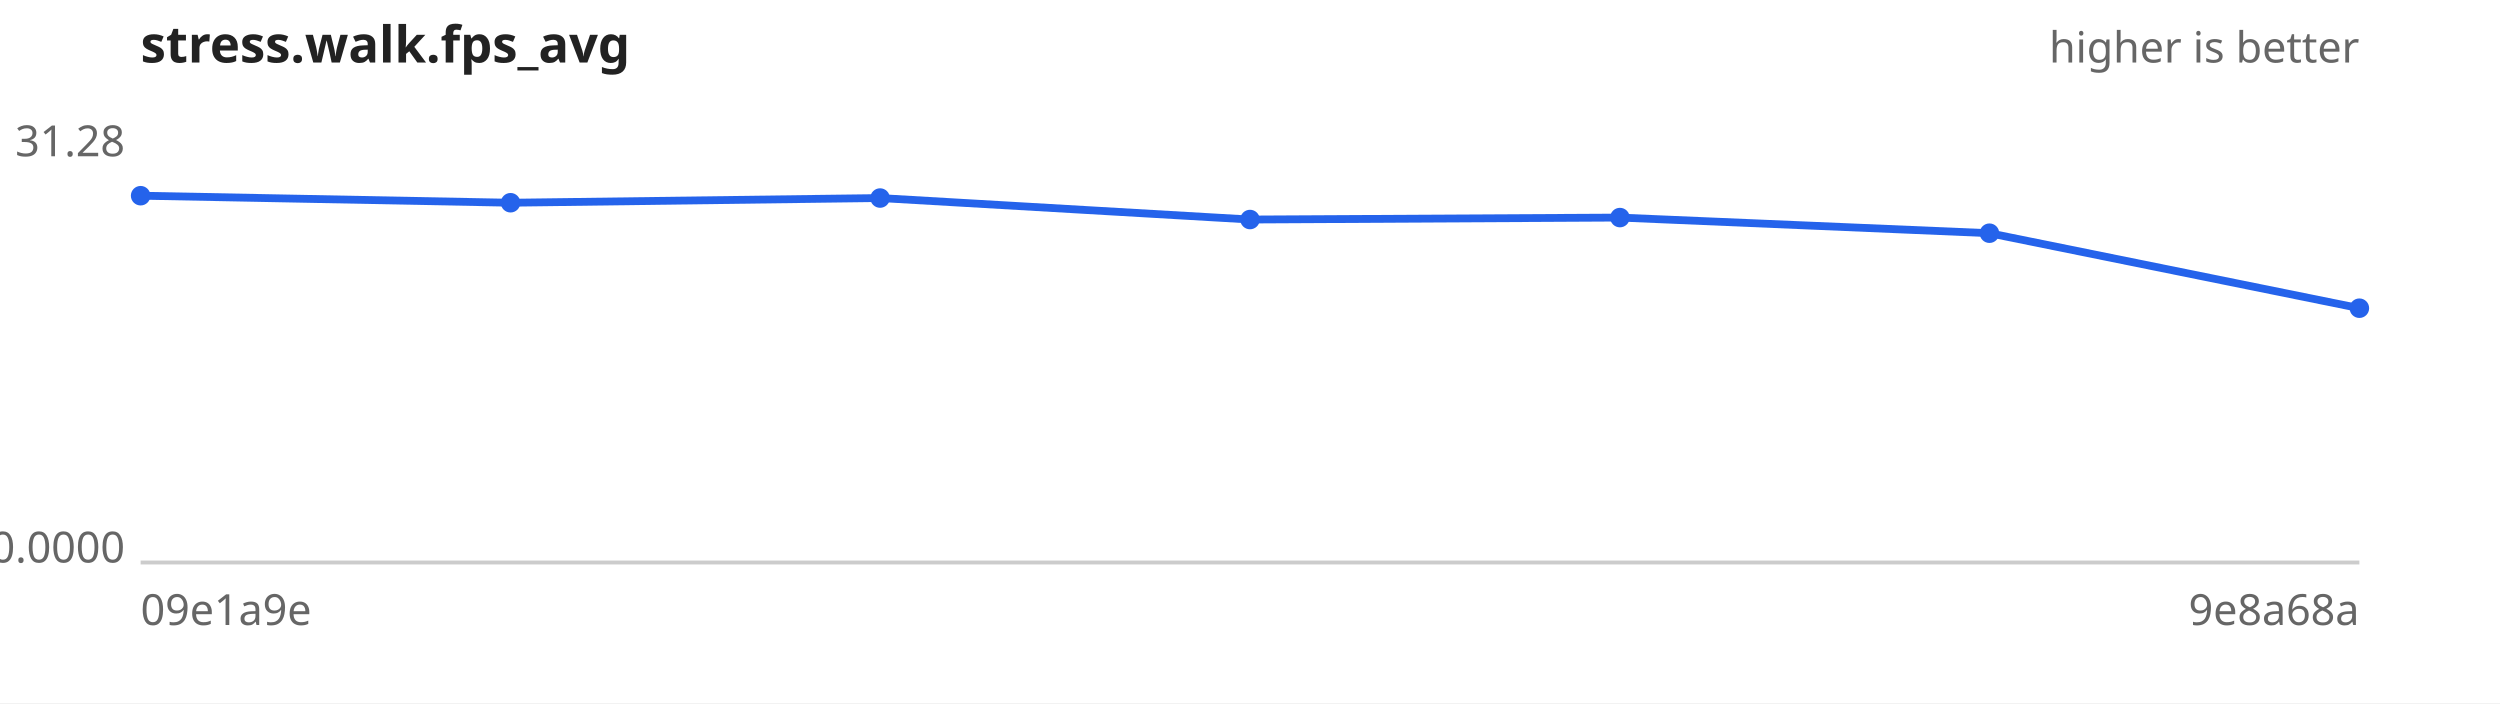
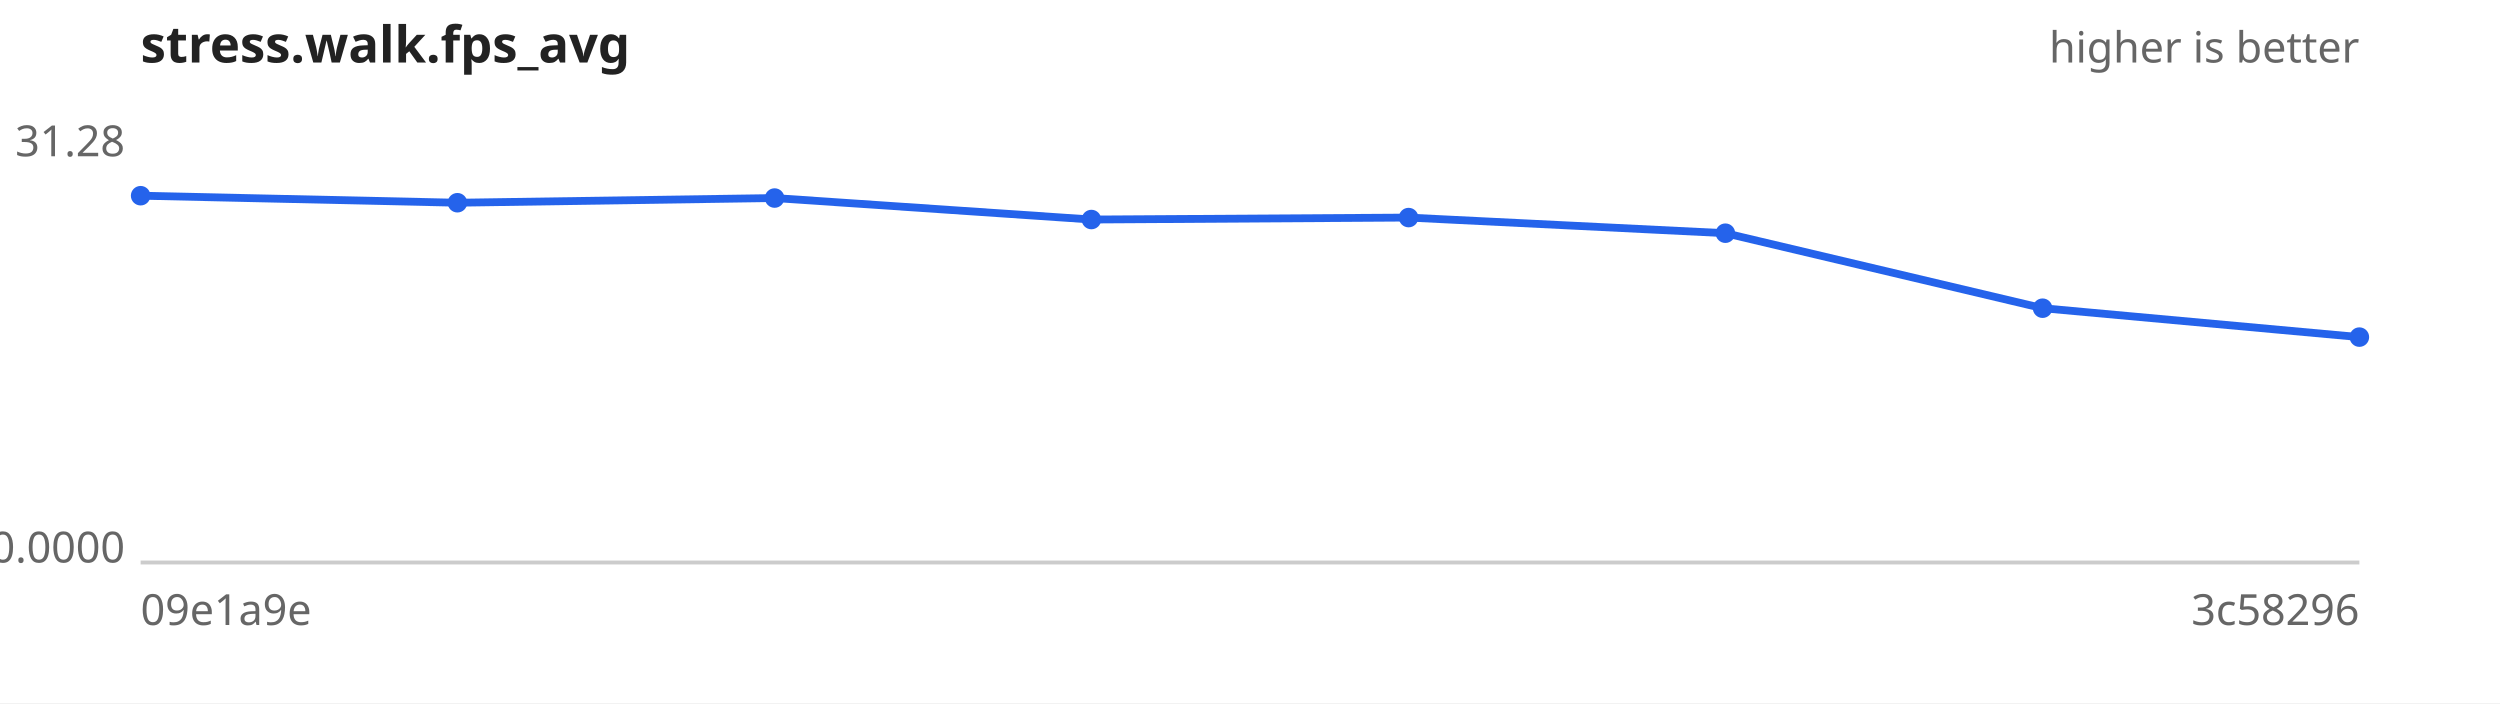
<svg xmlns="http://www.w3.org/2000/svg" width="640" height="180" viewBox="0 0 640 180" font-family="sans-serif" font-size="11">
  <rect width="640" height="180" fill="#ffffff" />
  <text x="36" y="16" font-size="13" font-weight="bold" fill="#222">stress.walk.fps_avg</text>
  <text x="604" y="16" text-anchor="end" fill="#666">higher is better</text>
  <line x1="36" y1="144" x2="604" y2="144" stroke="#ccc" />
  <text x="32" y="40.0" text-anchor="end" fill="#666">31.28</text>
  <text x="32" y="144.0" text-anchor="end" fill="#666">0.0000</text>
  <text x="36" y="160" fill="#666">09e1a9e</text>
-   <text x="604" y="160" text-anchor="end" fill="#666">9e8a68a</text>
-   <path d="M36.0,50.1 L130.7,51.9 L225.3,50.7 L320.0,56.2 L414.7,55.7 L509.3,59.7 L604.0,78.9" fill="none" stroke="#2563eb" stroke-width="2" />
+   <text x="604" y="160" text-anchor="end" fill="#666">3c58296</text>
+   <path d="M36.0,50.1 L117.1,51.9 L198.3,50.7 L279.4,56.2 L360.6,55.7 L441.7,59.7 L522.9,78.9 L604.0,86.3" fill="none" stroke="#2563eb" stroke-width="2" />
  <g fill="#2563eb">
    <circle cx="36.0" cy="50.1" r="2.5" />
-     <circle cx="130.7" cy="51.9" r="2.5" />
-     <circle cx="225.3" cy="50.7" r="2.5" />
-     <circle cx="320.0" cy="56.2" r="2.5" />
-     <circle cx="414.7" cy="55.7" r="2.5" />
-     <circle cx="509.3" cy="59.7" r="2.5" />
-     <circle cx="604.0" cy="78.9" r="2.5" />
+     <circle cx="117.1" cy="51.9" r="2.5" />
+     <circle cx="198.3" cy="50.7" r="2.5" />
+     <circle cx="279.4" cy="56.2" r="2.5" />
+     <circle cx="360.6" cy="55.7" r="2.5" />
+     <circle cx="441.7" cy="59.7" r="2.5" />
+     <circle cx="522.9" cy="78.9" r="2.5" />
+     <circle cx="604.0" cy="86.3" r="2.5" />
  </g>
</svg>
